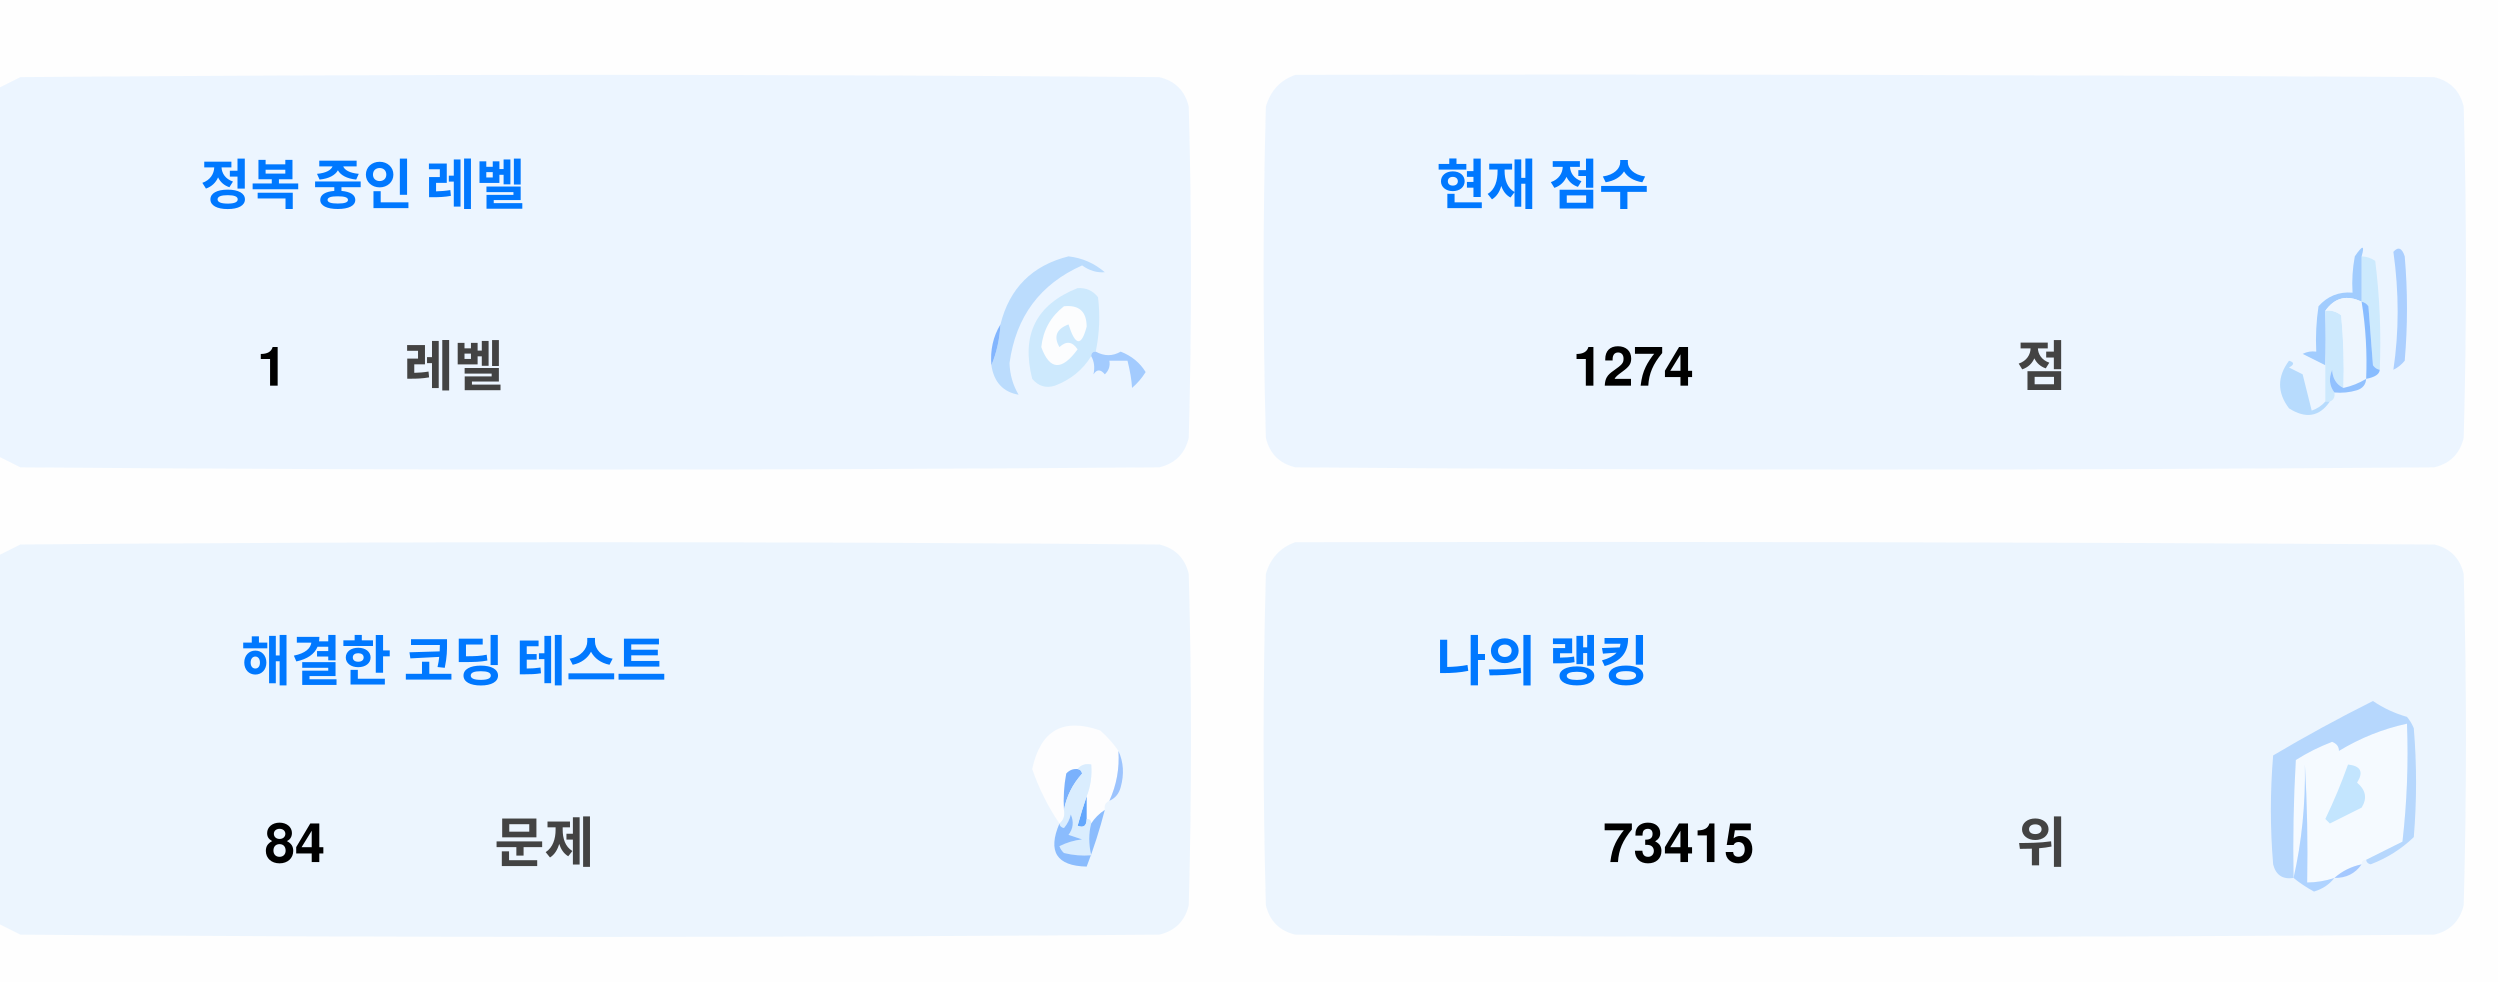
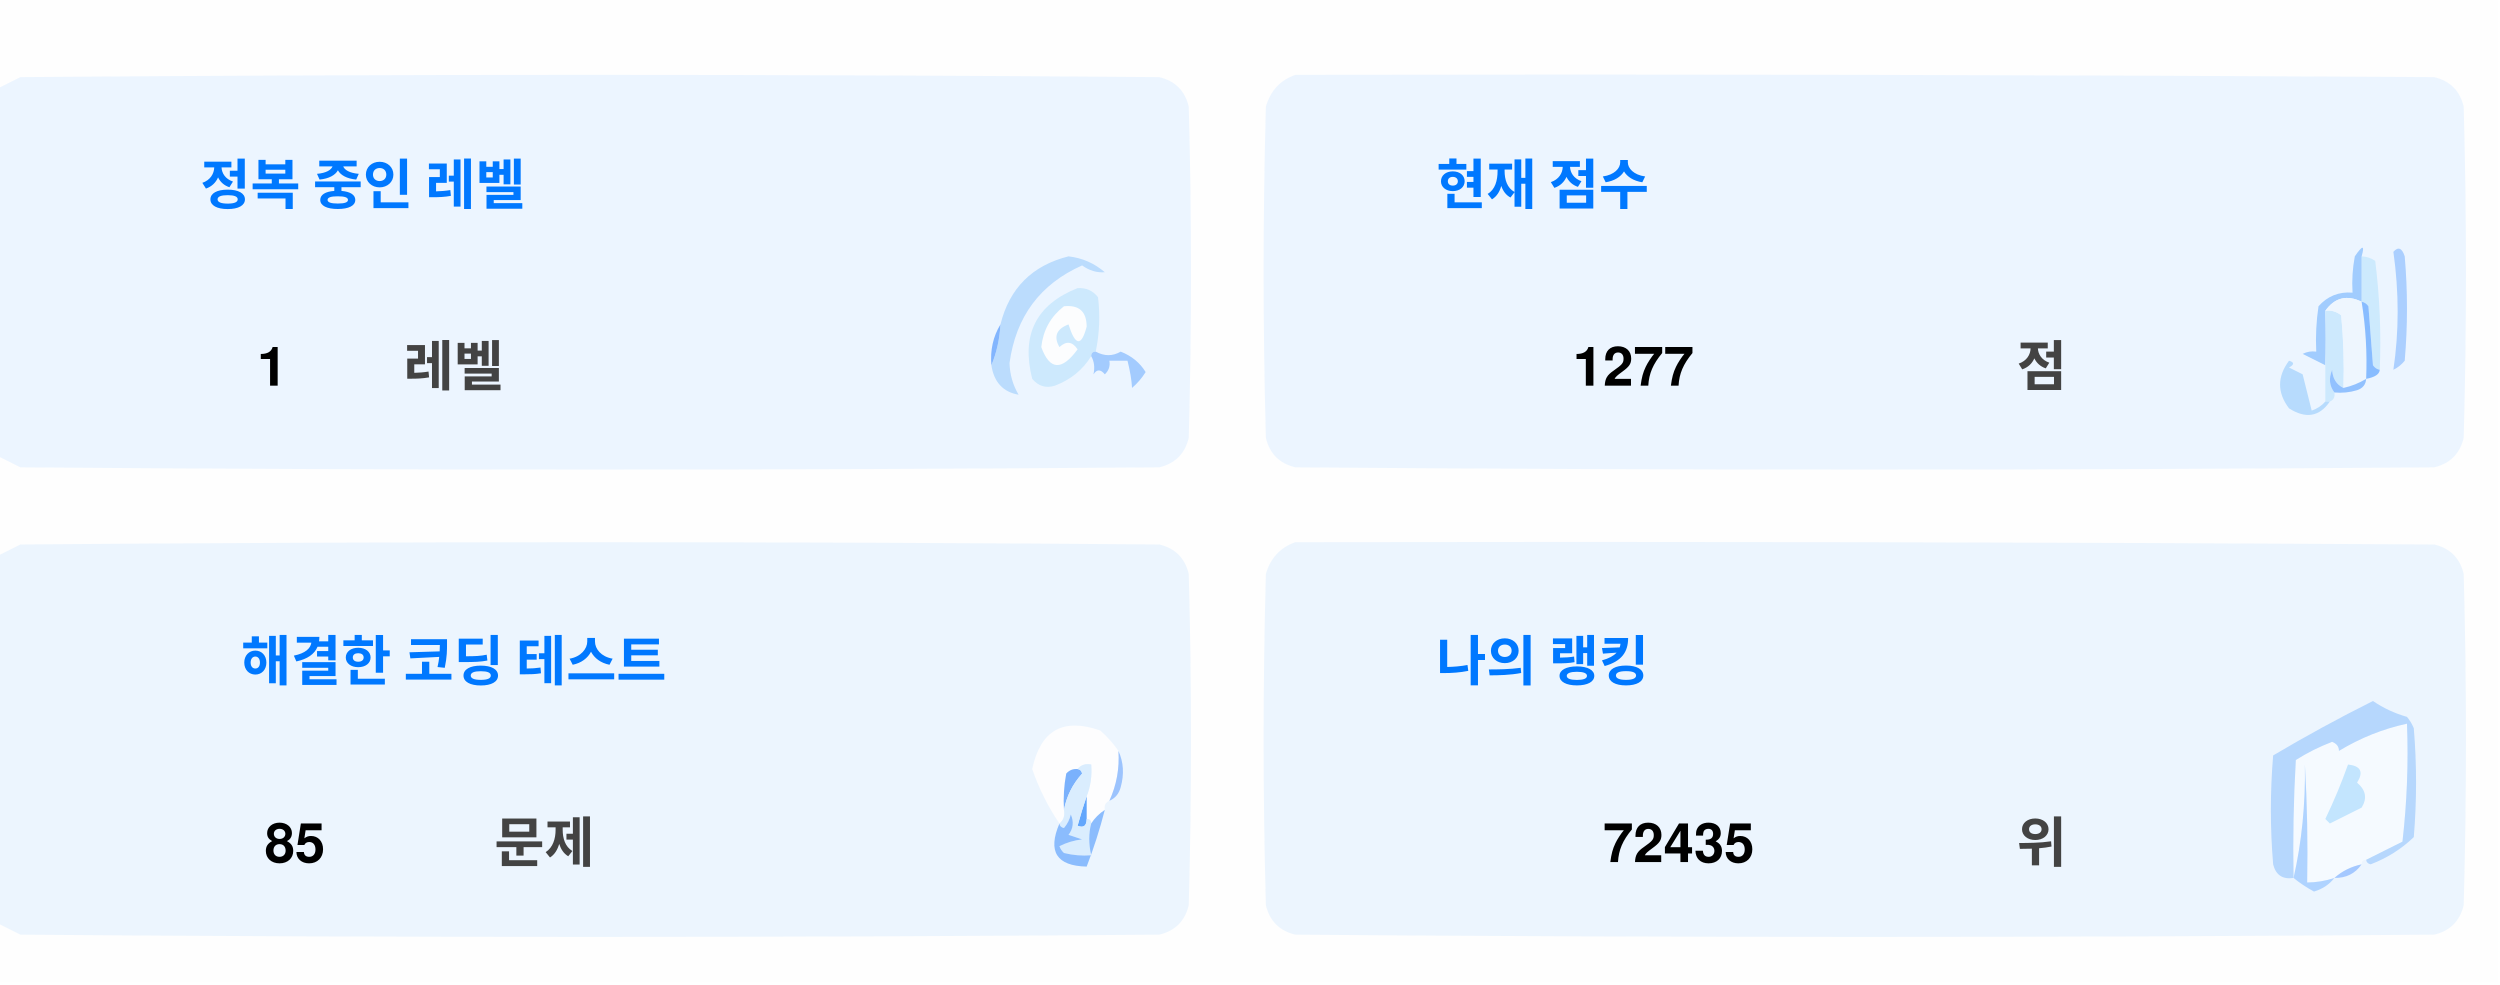
<svg xmlns="http://www.w3.org/2000/svg" version="1.1" width="551px" height="217px" style="shape-rendering:geometricPrecision; text-rendering:geometricPrecision; image-rendering:optimizeQuality; fill-rule:evenodd; clip-rule:evenodd">
  <style>.title {fill: #434343;font-size: 1rem;line-height: 1.5rem;font-weight: bold;font-family: -apple-system, BlinkMacSystemFont, Segoe UI, Helvetica, Arial, sans-serif, Apple Color Emoji, Segoe UI Emoji;}.desc {fill: #434343;font-size: 2.5rem;font-weight: bold;line-height: 1.5rem;font-family: -apple-system, BlinkMacSystemFont, Segoe UI, Helvetica, Arial, sans-serif, Apple Color Emoji, Segoe UI Emoji;}.desc-2 {fill: #434343;font-size: 1rem;font-weight: bold;line-height: 1.5rem;font-family: -apple-system, BlinkMacSystemFont, Segoe UI, Helvetica, Arial, sans-serif, Apple Color Emoji, Segoe UI Emoji;}.text, .desc {animation: twinkling 4s ease-in-out infinite;}@keyframes twinkling {40% { opacity: 1; }50% { opacity: 0.5; }60% { opacity: 1; }70% { opacity: 0.5; }80% { opacity: 1; }}</style>
  <g>
    <path style="opacity:1" fill="#fefefe" d="M -0.5,-0.5 C 183.167,-0.5 366.833,-0.5 550.5,-0.5C 550.5,71.833 550.5,144.167 550.5,216.5C 366.833,216.5 183.167,216.5 -0.5,216.5C -0.5,212.167 -0.5,207.833 -0.5,203.5C 1.14,204.32 2.807,205.153 4.5,206C 88.167,206.667 171.833,206.667 255.5,206C 259,205.167 261.167,203 262,199.5C 262.667,175.167 262.667,150.833 262,126.5C 261.167,123 259,120.833 255.5,120C 171.833,119.333 88.167,119.333 4.5,120C 2.807,120.847 1.14,121.68 -0.5,122.5C -0.5,115.167 -0.5,107.833 -0.5,100.5C 1.14,101.32 2.807,102.153 4.5,103C 88.167,103.667 171.833,103.667 255.5,103C 259,102.167 261.167,100 262,96.5C 262.667,72.167 262.667,47.833 262,23.5C 261.167,20 259,17.833 255.5,17C 171.833,16.333 88.167,16.333 4.5,17C 2.807,17.847 1.14,18.68 -0.5,19.5C -0.5,12.833 -0.5,6.167 -0.5,-0.5 Z" />
  </g>
  <g>
    <path style="opacity:1" fill="#ecf5ff" d="M -0.5,100.5 C -0.5,73.5 -0.5,46.5 -0.5,19.5C 1.14,18.68 2.807,17.847 4.5,17C 88.167,16.333 171.833,16.333 255.5,17C 259,17.833 261.167,20 262,23.5C 262.667,47.833 262.667,72.167 262,96.5C 261.167,100 259,102.167 255.5,103C 171.833,103.667 88.167,103.667 4.5,103C 2.807,102.153 1.14,101.32 -0.5,100.5 Z" />
  </g>
  <g>
    <path style="opacity:1" fill="#ecf5ff" d="M 285.5,16.5 C 369.167,16.333 452.834,16.5 536.5,17C 540,17.833 542.167,20 543,23.5C 543.667,47.833 543.667,72.167 543,96.5C 542.167,100 540,102.167 536.5,103C 452.833,103.667 369.167,103.667 285.5,103C 282,102.167 279.833,100 279,96.5C 278.333,72.167 278.333,47.833 279,23.5C 280.018,19.985 282.185,17.652 285.5,16.5 Z" />
  </g>
  <g>
    <path style="opacity:1" fill="#cdeafd" d="M 520.5,56.5 C 521.583,56.539 522.583,56.873 523.5,57.5C 524.498,65.472 524.831,73.472 524.5,81.5C 523.883,81.389 523.383,81.056 523,80.5C 522.667,76.167 522.333,71.833 522,67.5C 521.617,66.944 521.117,66.611 520.5,66.5C 520.5,63.167 520.5,59.833 520.5,56.5 Z" />
  </g>
  <g>
    <path style="opacity:1" fill="#abcfff" d="M 527.5,55.5 C 528.566,54.308 529.399,54.641 530,56.5C 530.667,64.167 530.667,71.833 530,79.5C 529.311,80.357 528.478,81.023 527.5,81.5C 528.758,73.08 528.758,64.414 527.5,55.5 Z" />
  </g>
  <g>
    <path style="opacity:1" fill="#bbdcfd" d="M 218.5,80.5 C 219.657,77.727 220.324,74.727 220.5,71.5C 222.49,63.51 227.49,58.51 235.5,56.5C 238.528,56.847 241.194,58.014 243.5,60C 241.744,60.141 240.078,59.641 238.5,58.5C 229.247,62.607 223.914,69.773 222.5,80C 222.565,82.526 223.232,84.859 224.5,87C 221.07,86.397 219.07,84.231 218.5,80.5 Z" />
  </g>
  <g>
    <path style="opacity:1" fill="#cde9fd" d="M 241.5,77.5 C 240.833,77.5 240.5,77.833 240.5,78.5C 238.628,81.529 235.961,83.695 232.5,85C 230.536,85.624 228.869,85.124 227.5,83.5C 225.021,73.791 228.354,67.124 237.5,63.5C 239.374,63.39 240.874,64.056 242,65.5C 242.497,69.524 242.331,73.524 241.5,77.5 Z" />
  </g>
  <g>
    <path style="opacity:1" fill="#fcfdfe" d="M 234.5,67.5 C 237.826,67.162 239.493,68.662 239.5,72C 238.334,76.434 237,76.267 235.5,71.5C 232.832,72.515 232.166,74.182 233.5,76.5C 235.017,75.089 236.351,75.256 237.5,77C 234.006,81.771 231.34,81.605 229.5,76.5C 229.904,72.771 231.571,69.771 234.5,67.5 Z" />
  </g>
  <g>
    <path style="opacity:1" fill="#a1ccfe" d="M 520.5,56.5 C 520.5,59.833 520.5,63.167 520.5,66.5C 517.238,64.922 514.572,65.589 512.5,68.5C 512.617,72.81 512.617,76.81 512.5,80.5C 510.86,79.68 509.193,78.847 507.5,78C 508.448,77.517 509.448,77.35 510.5,77.5C 510.335,74.15 510.502,70.817 511,67.5C 512.995,65.253 515.495,64.253 518.5,64.5C 518.336,61.813 518.503,59.146 519,56.5C 520.731,53.969 521.231,53.969 520.5,56.5 Z" />
  </g>
  <g>
    <path style="opacity:1" fill="#cde9fd" d="M 512.5,68.5 C 513.822,68.33 514.989,68.663 516,69.5C 516.499,74.823 516.666,80.156 516.5,85.5C 514.955,84.77 514.122,83.437 514,81.5C 513.22,83.387 513.387,85.054 514.5,86.5C 514.672,87.492 514.338,88.158 513.5,88.5C 513.167,88.5 512.833,88.5 512.5,88.5C 512.5,85.833 512.5,83.167 512.5,80.5C 512.617,76.81 512.617,72.81 512.5,68.5 Z" />
  </g>
  <g>
    <path style="opacity:1" fill="#eef6fe" d="M 520.5,66.5 C 521.407,72.106 521.74,77.773 521.5,83.5C 519.95,84.441 518.284,85.108 516.5,85.5C 516.666,80.156 516.499,74.823 516,69.5C 514.989,68.663 513.822,68.33 512.5,68.5C 514.572,65.589 517.238,64.922 520.5,66.5 Z" />
  </g>
  <g>
    <path style="opacity:1" fill="#88bcff" d="M 520.5,66.5 C 521.117,66.611 521.617,66.944 522,67.5C 522.333,71.833 522.667,76.167 523,80.5C 523.383,81.056 523.883,81.389 524.5,81.5C 524.445,82.469 523.445,83.136 521.5,83.5C 521.74,77.773 521.407,72.106 520.5,66.5 Z" />
  </g>
  <g>
    <path style="opacity:1" fill="#82b5fe" d="M 220.5,71.5 C 220.324,74.727 219.657,77.727 218.5,80.5C 218.215,77.171 218.882,74.171 220.5,71.5 Z" />
  </g>
  <g>
    <path style="opacity:1" fill="#a3cbfe" d="M 240.5,78.5 C 240.5,77.833 240.833,77.5 241.5,77.5C 243.391,78.536 245.224,78.536 247,77.5C 249.391,78.429 251.225,79.929 252.5,82C 251.681,83.319 250.681,84.486 249.5,85.5C 249.409,83.777 249.075,81.777 248.5,79.5C 247.167,79.5 245.833,79.5 244.5,79.5C 244.719,80.675 244.386,81.675 243.5,82.5C 242.575,81.359 241.741,81.359 241,82.5C 241.331,80.981 241.164,79.648 240.5,78.5 Z" />
  </g>
  <g>
    <path style="opacity:1" fill="#b7dbfd" d="M 512.5,88.5 C 512.833,88.5 513.167,88.5 513.5,88.5C 511.199,91.857 508.199,92.357 504.5,90C 501.872,86.535 501.872,83.035 504.5,79.5C 505.696,79.846 505.696,80.346 504.5,81C 505.5,81.5 506.5,82 507.5,82.5C 508.167,85.167 508.833,87.833 509.5,90.5C 510.739,90.058 511.739,89.391 512.5,88.5 Z" />
  </g>
  <g>
    <path style="opacity:1" fill="#92c1fe" d="M 516.5,85.5 C 518.284,85.108 519.95,84.441 521.5,83.5C 521.423,84.75 520.756,85.583 519.5,86C 517.866,86.493 516.199,86.66 514.5,86.5C 513.387,85.054 513.22,83.387 514,81.5C 514.122,83.437 514.955,84.77 516.5,85.5 Z" />
  </g>
  <g>
    <path style="opacity:1" fill="#ecf5fe" d="M -0.5,203.5 C -0.5,176.5 -0.5,149.5 -0.5,122.5C 1.14,121.68 2.807,120.847 4.5,120C 88.167,119.333 171.833,119.333 255.5,120C 259,120.833 261.167,123 262,126.5C 262.667,150.833 262.667,175.167 262,199.5C 261.167,203 259,205.167 255.5,206C 171.833,206.667 88.167,206.667 4.5,206C 2.807,205.153 1.14,204.32 -0.5,203.5 Z" />
  </g>
  <g>
    <path style="opacity:1" fill="#ecf5fe" d="M 285.5,119.5 C 369.167,119.333 452.834,119.5 536.5,120C 540,120.833 542.167,123 543,126.5C 543.667,150.833 543.667,175.167 543,199.5C 542.167,203 540,205.167 536.5,206C 452.833,206.667 369.167,206.667 285.5,206C 282,205.167 279.833,203 279,199.5C 278.333,175.167 278.333,150.833 279,126.5C 280.018,122.985 282.185,120.652 285.5,119.5 Z" />
  </g>
  <g>
    <path style="opacity:1" fill="#fdfdfe" d="M 246.5,165.5 C 246.758,169.367 246.092,173.034 244.5,176.5C 243.662,176.842 243.328,177.508 243.5,178.5C 242.272,179.306 241.272,180.306 240.5,181.5C 240.5,180.833 240.167,180.5 239.5,180.5C 239.5,178.833 239.5,177.167 239.5,175.5C 240.369,173.283 240.702,170.95 240.5,168.5C 239.209,168.263 238.209,168.596 237.5,169.5C 236.504,169.414 235.671,169.748 235,170.5C 234.503,173.146 234.336,175.813 234.5,178.5C 234.737,179.791 234.404,180.791 233.5,181.5C 230.986,177.806 228.986,173.806 227.5,169.5C 229.309,160.957 234.309,158.124 242.5,161C 244.07,162.397 245.404,163.897 246.5,165.5 Z" />
  </g>
  <g>
    <path style="opacity:1" fill="#f5faff" d="M 521.5,189.5 C 520.833,189.5 520.5,189.833 520.5,190.5C 518.181,190.992 516.181,191.992 514.5,193.5C 512.565,194.15 510.565,194.483 508.5,194.5C 508.666,185.827 508.5,177.16 508,168.5C 508.141,177.227 507.308,185.56 505.5,193.5C 505.334,184.827 505.5,176.16 506,167.5C 508.527,165.903 511.194,164.57 514,163.5C 515.011,163.892 515.511,164.559 515.5,165.5C 520.21,162.641 525.21,160.641 530.5,159.5C 530.831,168.192 530.498,176.859 529.5,185.5C 526.807,186.847 524.14,188.18 521.5,189.5 Z" />
  </g>
  <g>
    <path style="opacity:1" fill="#b6d7fd" d="M 521.5,189.5 C 524.14,188.18 526.807,186.847 529.5,185.5C 530.498,176.859 530.831,168.192 530.5,159.5C 525.21,160.641 520.21,162.641 515.5,165.5C 515.511,164.559 515.011,163.892 514,163.5C 511.194,164.57 508.527,165.903 506,167.5C 505.5,176.16 505.334,184.827 505.5,193.5C 503.089,193.863 501.589,192.863 501,190.5C 500.333,182.5 500.333,174.5 501,166.5C 508.173,162.246 515.507,158.246 523,154.5C 525.304,156.068 527.804,157.235 530.5,158C 531.126,158.75 531.626,159.584 532,160.5C 532.667,168.5 532.667,176.5 532,184.5C 529.292,187.111 526.125,189.111 522.5,190.5C 521.893,190.376 521.56,190.043 521.5,189.5 Z" />
  </g>
  <g>
    <path style="opacity:1" fill="#c3e5fe" d="M 517.5,168.5 C 520.317,168.801 520.984,170.134 519.5,172.5C 521.439,174.122 521.772,175.956 520.5,178C 518.167,179.167 515.833,180.333 513.5,181.5C 513.167,181.167 512.833,180.833 512.5,180.5C 514.414,176.515 516.081,172.515 517.5,168.5 Z" />
  </g>
  <g>
    <path style="opacity:1" fill="#7ab1fc" d="M 237.5,169.5 C 238.043,169.56 238.376,169.893 238.5,170.5C 236.395,172.836 235.062,175.503 234.5,178.5C 234.336,175.813 234.503,173.146 235,170.5C 235.671,169.748 236.504,169.414 237.5,169.5 Z" />
  </g>
  <g>
    <path style="opacity:1" fill="#afd3ff" d="M 514.5,193.5 C 513.378,194.947 511.878,195.947 510,196.5C 508.348,195.601 506.848,194.601 505.5,193.5C 507.308,185.56 508.141,177.227 508,168.5C 508.5,177.16 508.666,185.827 508.5,194.5C 510.565,194.483 512.565,194.15 514.5,193.5 Z" />
  </g>
  <g>
    <path style="opacity:1" fill="#9cc3fd" d="M 246.5,165.5 C 247.634,167.966 247.801,170.633 247,173.5C 246.623,174.942 245.79,175.942 244.5,176.5C 246.092,173.034 246.758,169.367 246.5,165.5 Z" />
  </g>
  <g>
    <path style="opacity:1" fill="#62a6fc" d="M 239.5,175.5 C 239.5,177.167 239.5,178.833 239.5,180.5C 239.483,182.028 238.816,182.528 237.5,182C 238.117,179.723 238.784,177.556 239.5,175.5 Z" />
  </g>
  <g>
    <path style="opacity:1" fill="#daedfe" d="M 237.5,169.5 C 238.209,168.596 239.209,168.263 240.5,168.5C 240.702,170.95 240.369,173.283 239.5,175.5C 238.784,177.556 238.117,179.723 237.5,182C 238.816,182.528 239.483,182.028 239.5,180.5C 240.167,180.5 240.5,180.833 240.5,181.5C 239.918,183.669 239.918,186.002 240.5,188.5C 238.473,188.662 236.473,188.495 234.5,188C 234.043,187.586 233.709,187.086 233.5,186.5C 235.078,185.702 236.744,185.202 238.5,185C 237.5,184.667 236.5,184.333 235.5,184C 236.554,182.612 236.72,181.112 236,179.5C 235.751,180.624 235.251,181.624 234.5,182.5C 233.893,182.376 233.56,182.043 233.5,181.5C 234.404,180.791 234.737,179.791 234.5,178.5C 235.062,175.503 236.395,172.836 238.5,170.5C 238.376,169.893 238.043,169.56 237.5,169.5 Z" />
  </g>
  <g>
    <path style="opacity:1" fill="#8bbcfd" d="M 243.5,178.5 C 242.395,182.803 241.062,186.969 239.5,191C 232.857,190.847 230.857,187.68 233.5,181.5C 233.56,182.043 233.893,182.376 234.5,182.5C 235.251,181.624 235.751,180.624 236,179.5C 236.72,181.112 236.554,182.612 235.5,184C 236.5,184.333 237.5,184.667 238.5,185C 236.744,185.202 235.078,185.702 233.5,186.5C 233.709,187.086 234.043,187.586 234.5,188C 236.473,188.495 238.473,188.662 240.5,188.5C 239.918,186.002 239.918,183.669 240.5,181.5C 241.272,180.306 242.272,179.306 243.5,178.5 Z" />
  </g>
  <g>
    <path style="opacity:1" fill="#a4c8ff" d="M 520.5,190.5 C 519.089,192.539 517.089,193.539 514.5,193.5C 516.181,191.992 518.181,190.992 520.5,190.5 Z" />
  </g>
  <text text-anchor="middle" x="80" y="45" class="title" style="fill:#0078ff;" stroke="#none" stroke-width="1">정복 중인 레벨</text>
  <text text-anchor="middle" x="60" y="85" class="desc" style="fill:#000000;" stroke="#none" stroke-width="1">1</text>
  <text text-anchor="middle" x="100" y="85" class="desc-2" style="fill:#434343;" stroke="#none" stroke-width="1">레벨</text>
  <text text-anchor="middle" x="340" y="45" class="title" style="fill:#0078ff;" stroke="#none" stroke-width="1">현재 점수</text>
-   <text text-anchor="middle" x="360" y="85" class="desc" style="fill:#000000;" stroke="#none" stroke-width="1">1274</text>
+   <text text-anchor="middle" x="360" y="85" class="desc" style="fill:#000000;" stroke="#none" stroke-width="1">1277</text>
  <text text-anchor="middle" x="450" y="85" class="desc-2" style="fill:#434343;" stroke="#none" stroke-width="1">점</text>
  <text text-anchor="middle" x="100" y="150" class="title" style="fill:#0078ff;" stroke="#none" stroke-width="1">해결한 코딩 테스트</text>
-   <text text-anchor="middle" x="65" y="190" class="desc" style="fill:#000000;" stroke="#none" stroke-width="1">84</text>
+   <text text-anchor="middle" x="65" y="190" class="desc" style="fill:#000000;" stroke="#none" stroke-width="1">85</text>
  <text text-anchor="middle" x="120" y="190" class="desc-2" style="fill:#434343;" stroke="#none" stroke-width="1">문제</text>
  <text text-anchor="middle" x="340" y="150" class="title" style="fill:#0078ff;" stroke="#none" stroke-width="1">나의 랭킹</text>
-   <text text-anchor="middle" x="370" y="190" class="desc" style="fill:#000000;" stroke="#none" stroke-width="1">73415</text>
+   <text text-anchor="middle" x="370" y="190" class="desc" style="fill:#000000;" stroke="#none" stroke-width="1">72435</text>
  <text text-anchor="middle" x="450" y="190" class="desc-2" style="fill:#434343;" stroke="#none" stroke-width="1">위</text>
</svg>
